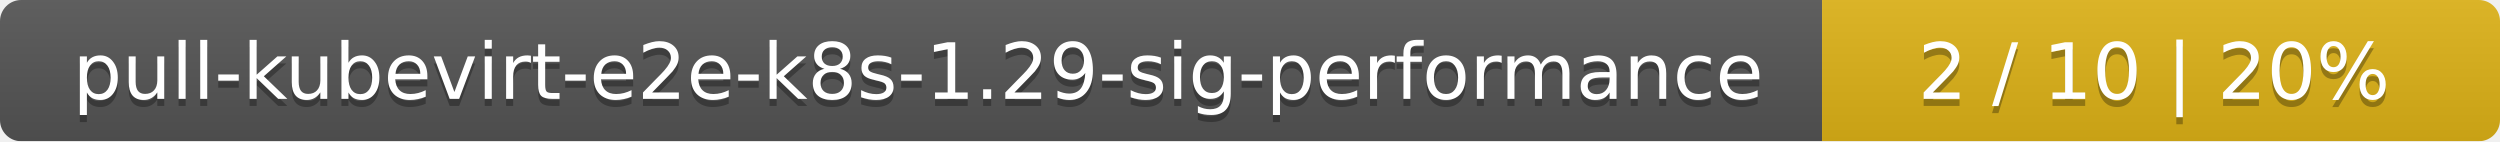
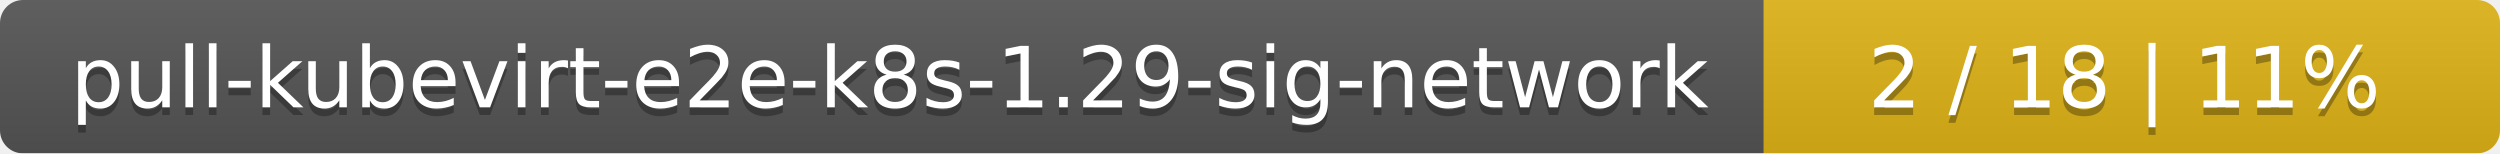
- <svg xmlns="http://www.w3.org/2000/svg" width="354" height="20">
+ <svg xmlns="http://www.w3.org/2000/svg" width="326" height="20">
  <linearGradient id="smooth" x2="0" y2="100%">
    <stop offset="0" stop-color="#bbb" stop-opacity=".1" />
    <stop offset="1" stop-opacity=".1" />
  </linearGradient>
  <mask id="round">
-     <rect width="354" height="20" rx="3" fill="#fff" />
+     <rect width="326" height="20" rx="3" fill="#fff" />
  </mask>
  <g mask="url(#round)">
-     <rect width="258" height="20" fill="#555" />
-     <rect x="258" width="96" height="20" fill="#dfb317" />
-     <rect width="354" height="20" fill="url(#smooth)" />
+     <rect width="230" height="20" fill="#555" />
+     <rect x="230" width="96" height="20" fill="#dfb317" />
+     <rect width="326" height="20" fill="url(#smooth)" />
  </g>
  <g fill="#fff" text-anchor="middle" font-family="DejaVu Sans,Verdana,Geneva,sans-serif" font-size="11">
-     <text x="130" y="15" fill="#010101" fill-opacity=".3">pull-kubevirt-e2e-k8s-1.29-sig-performance</text>
-     <text x="130" y="14">pull-kubevirt-e2e-k8s-1.29-sig-performance</text>
-     <text x="305" y="15" fill="#010101" fill-opacity=".3">2 / 10    |    20%</text>
-     <text x="305" y="14">2 / 10    |    20%</text>
+     <text x="116" y="15" fill="#010101" fill-opacity=".3">pull-kubevirt-e2e-k8s-1.29-sig-network</text>
+     <text x="116" y="14">pull-kubevirt-e2e-k8s-1.29-sig-network</text>
+     <text x="277" y="15" fill="#010101" fill-opacity=".3">2 / 18    |    11%</text>
+     <text x="277" y="14">2 / 18    |    11%</text>
  </g>
</svg>
